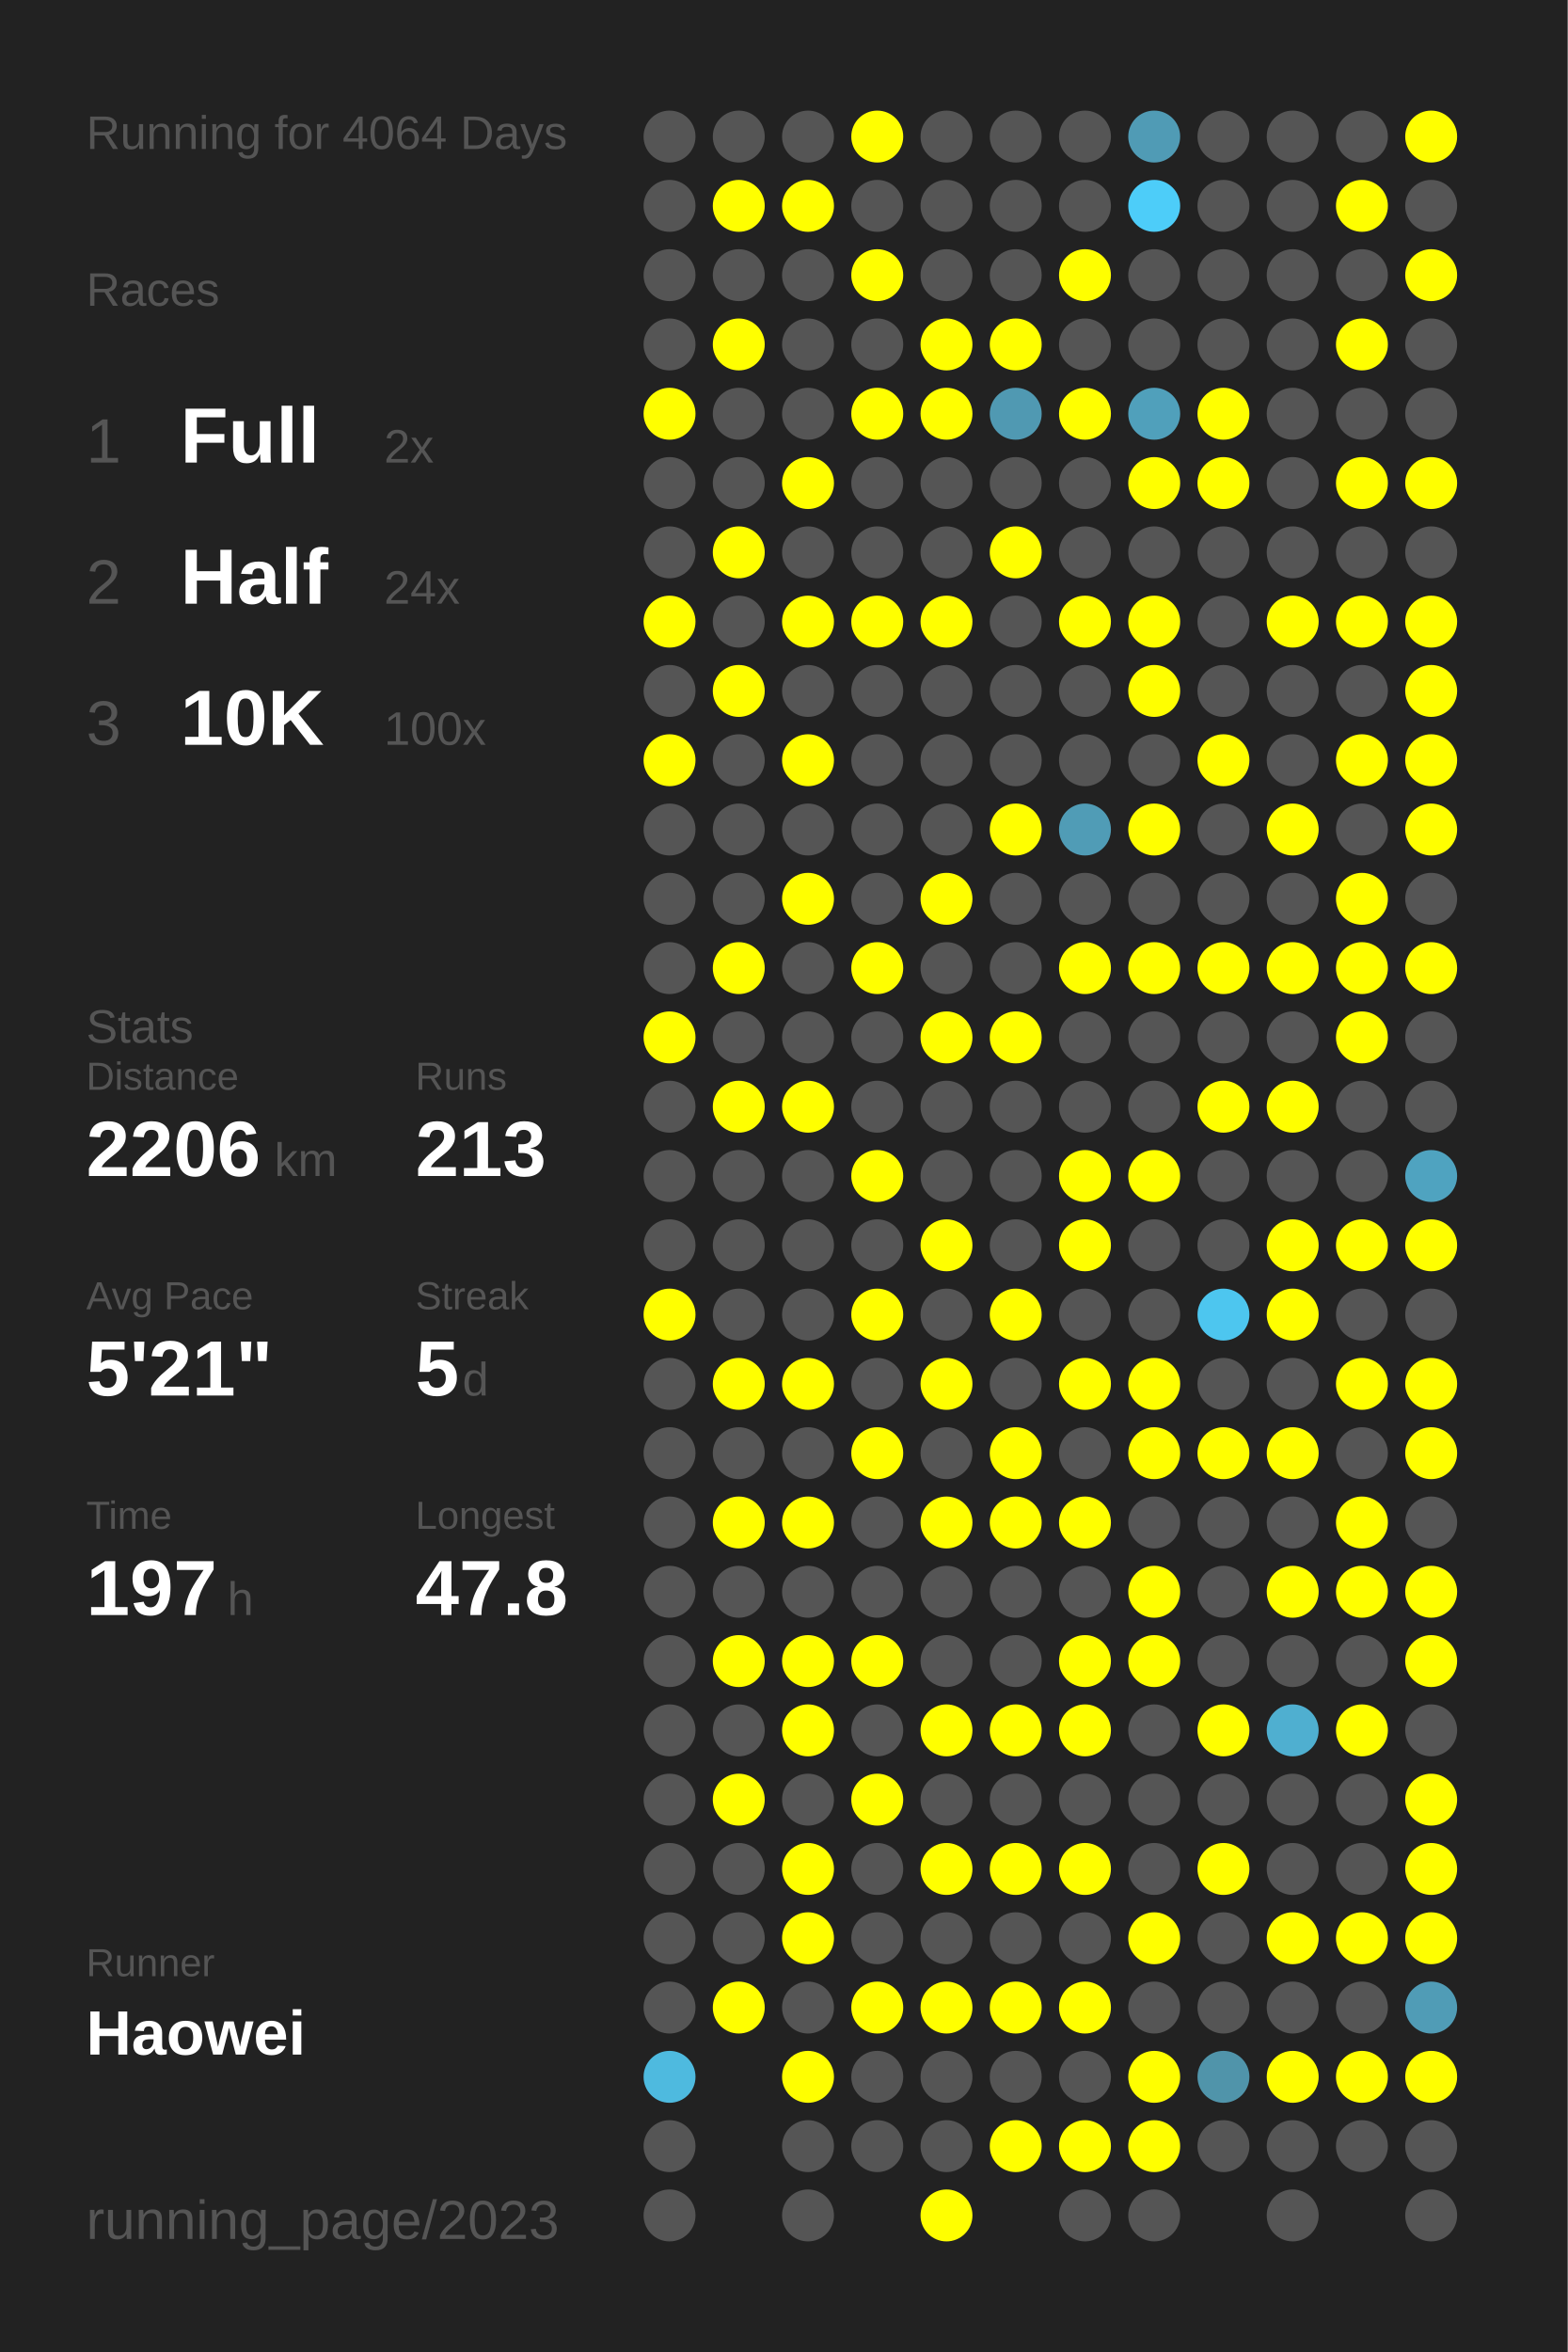
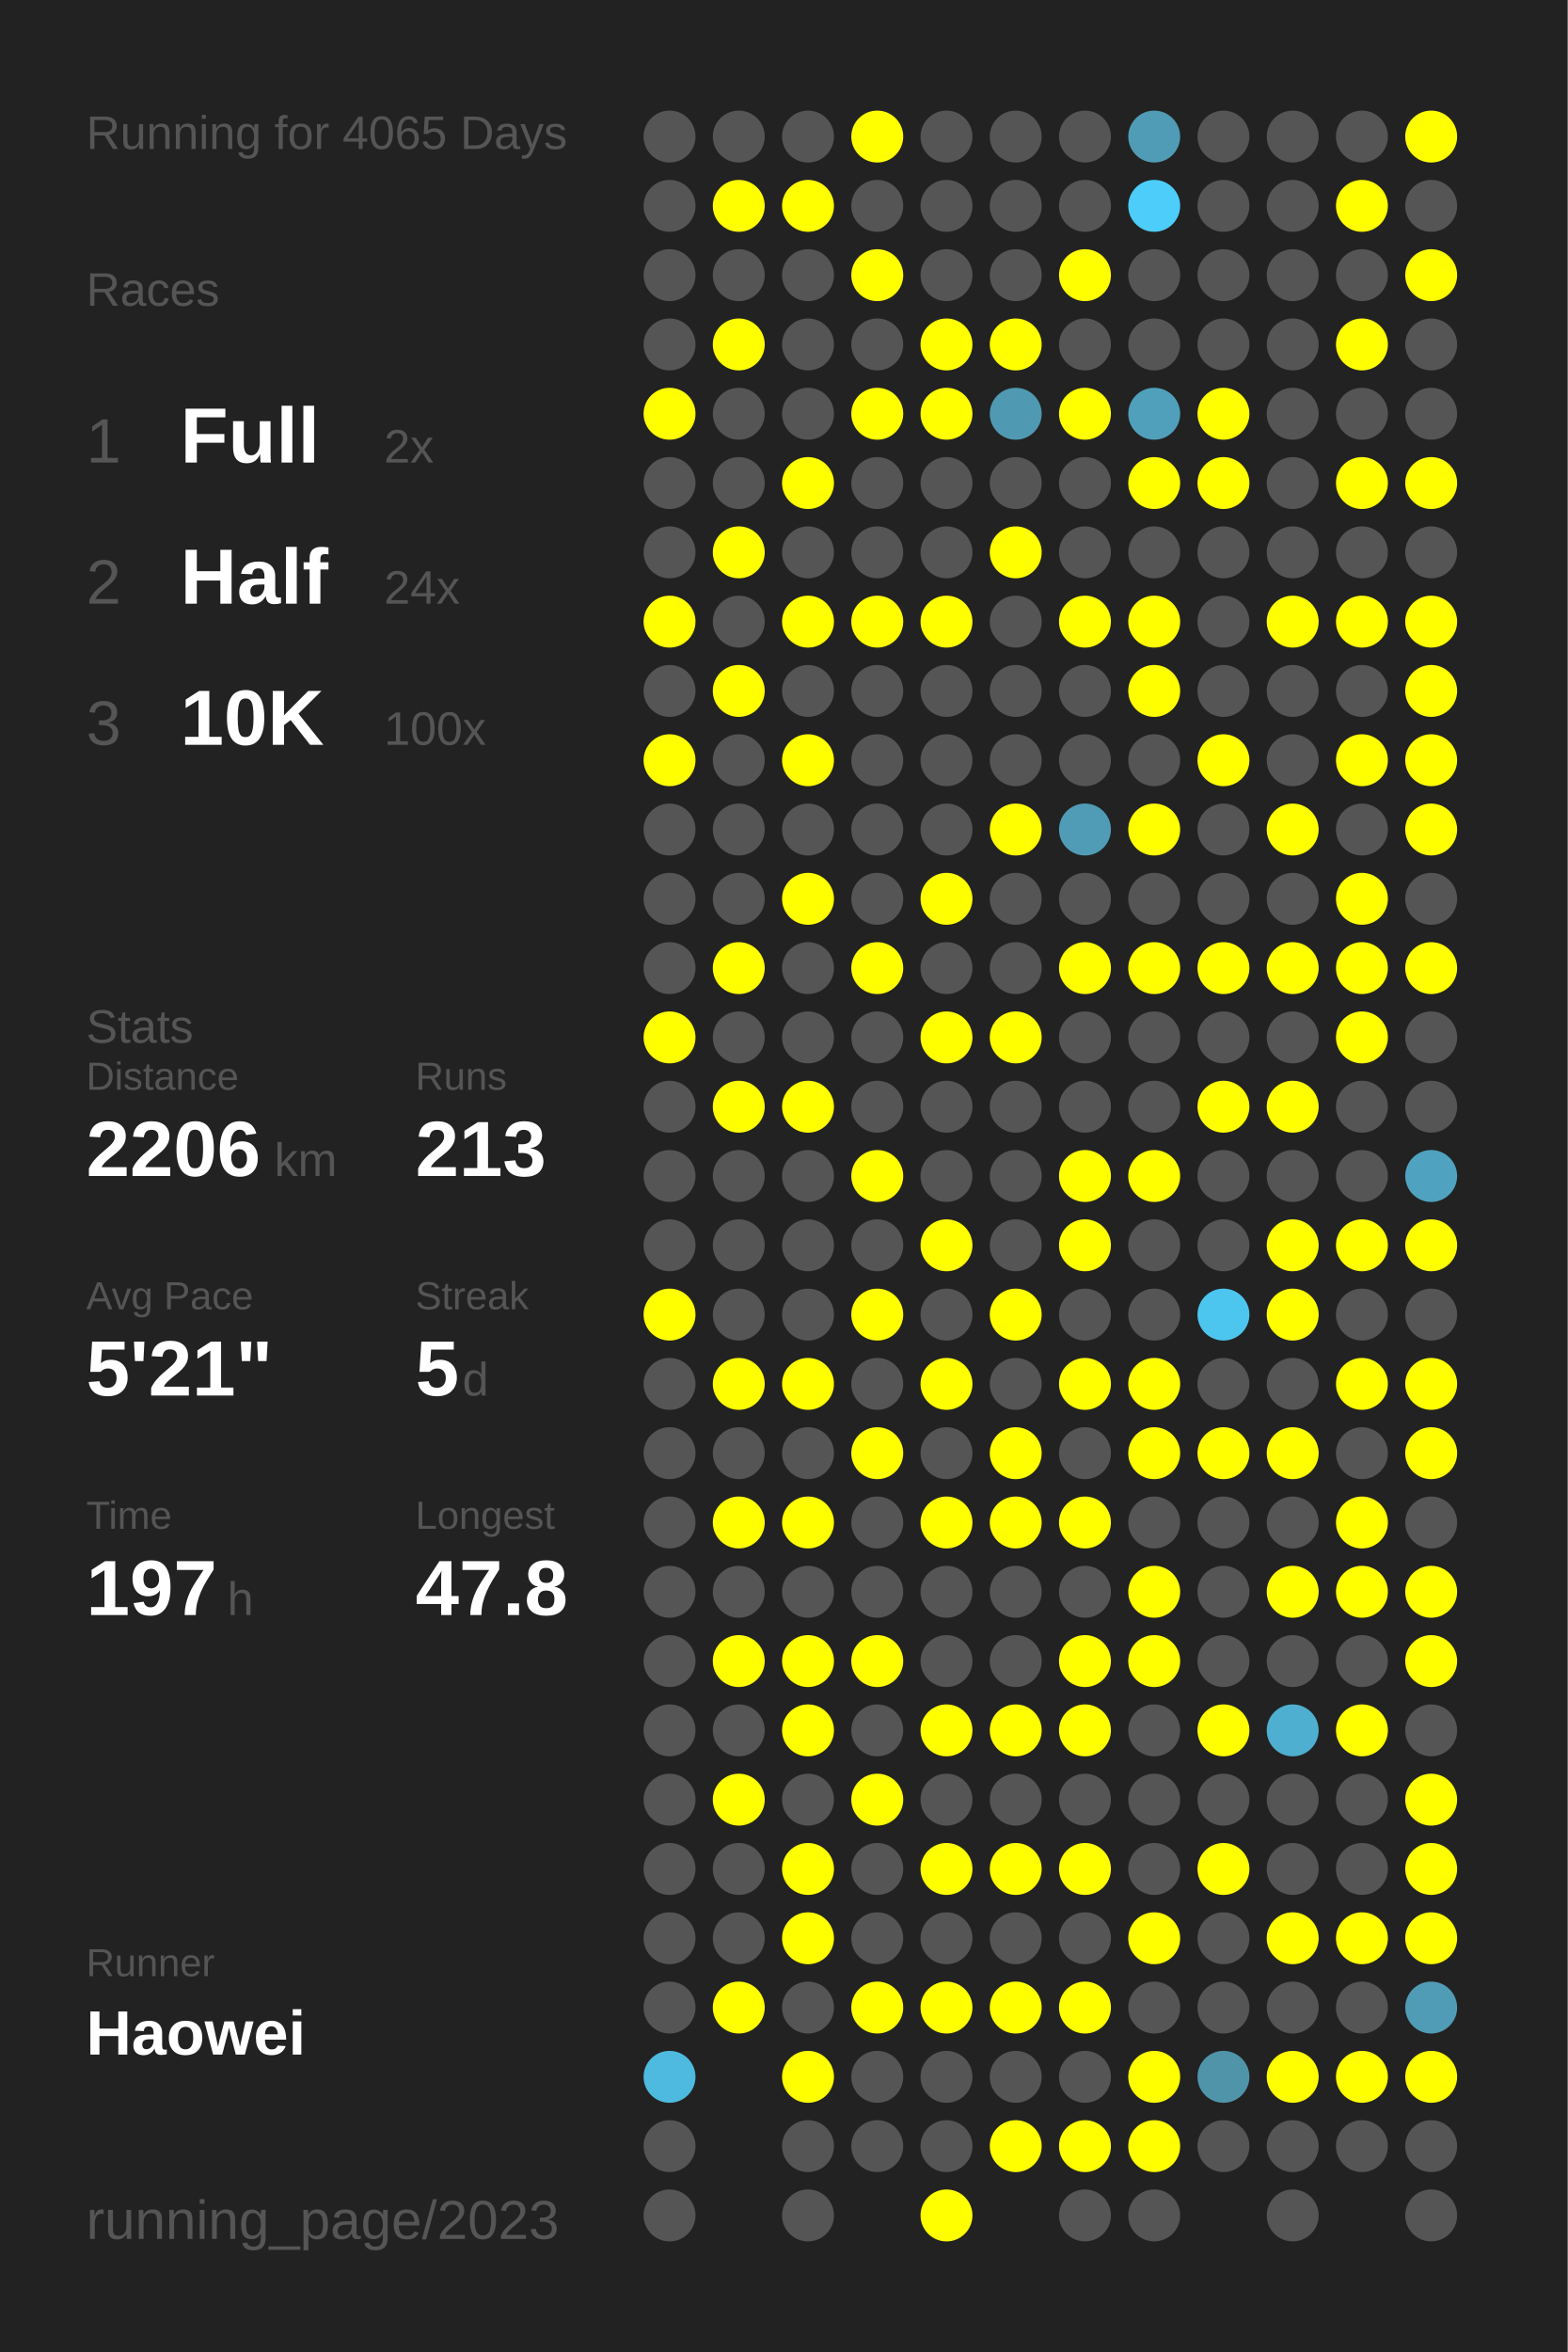
<svg xmlns="http://www.w3.org/2000/svg" baseProfile="full" height="300mm" version="1.1" viewBox="0,0,200,300" width="200mm">
  <defs />
  <rect fill="#222222" height="300" width="200" x="0" y="0" />
-   <text fill="#555555" style="font-size:6px; font-family:Arial;" x="11" y="19">Running for 4064 Days</text>
+   <text fill="#555555" style="font-size:6px; font-family:Arial;" x="11" y="19">Running for 4065 Days</text>
  <text fill="#555555" style="font-size:6px; font-family:Arial;" x="11" y="39">Races</text>
  <text fill="#555555" style="font-size:8px; font-family:Arial;" x="11" y="59">1</text>
  <text fill="#FFFFFF" style="font-size:10px; font-family:Arial; font-weight:bold;" x="23" y="59">Full</text>
  <text fill="#555555" style="font-size:6px; font-family:Arial;" x="49" y="59">2x</text>
  <text fill="#555555" style="font-size:8px; font-family:Arial;" x="11" y="77">2</text>
  <text fill="#FFFFFF" style="font-size:10px; font-family:Arial; font-weight:bold;" x="23" y="77">Half</text>
  <text fill="#555555" style="font-size:6px; font-family:Arial;" x="49" y="77">24x</text>
  <text fill="#555555" style="font-size:8px; font-family:Arial;" x="11" y="95">3</text>
  <text fill="#FFFFFF" style="font-size:10px; font-family:Arial; font-weight:bold;" x="23" y="95">10K</text>
  <text fill="#555555" style="font-size:6px; font-family:Arial;" x="49" y="95">100x</text>
  <text fill="#555555" style="font-size:6px; font-family:Arial;" x="11" y="133">Stats</text>
  <text fill="#555555" style="font-size:5px; font-family:Arial;" x="11" y="139">Distance</text>
  <text fill="#FFFFFF" style="font-size:10px; font-family:Arial; font-weight:bold;" x="11" y="150">2206</text>
  <text fill="#555555" style="font-size:6px; font-family:Arial;" x="35" y="150">km</text>
  <text fill="#555555" style="font-size:5px; font-family:Arial;" x="53" y="139">Runs</text>
  <text fill="#FFFFFF" style="font-size:10px; font-family:Arial; font-weight:bold;" x="53" y="150">213</text>
  <text fill="#555555" style="font-size:5px; font-family:Arial;" x="11" y="167">Avg Pace</text>
  <text fill="#FFFFFF" style="font-size:10px; font-family:Arial; font-weight:bold;" x="11" y="178">5'21"</text>
  <text fill="#555555" style="font-size:5px; font-family:Arial;" x="53" y="167">Streak</text>
  <text fill="#FFFFFF" style="font-size:10px; font-family:Arial; font-weight:bold;" x="53" y="178">5</text>
  <text fill="#555555" style="font-size:6px; font-family:Arial;" x="59" y="178">d</text>
  <text fill="#555555" style="font-size:5px; font-family:Arial;" x="11" y="195">Time</text>
  <text fill="#FFFFFF" style="font-size:10px; font-family:Arial; font-weight:bold;" x="11" y="206">197</text>
  <text fill="#555555" style="font-size:6px; font-family:Arial;" x="29" y="206">h</text>
  <text fill="#555555" style="font-size:5px; font-family:Arial;" x="53" y="195">Longest</text>
  <text fill="#FFFFFF" style="font-size:10px; font-family:Arial; font-weight:bold;" x="53" y="206">47.8</text>
  <text fill="#555555" style="font-size:5px; font-family:Arial;" x="11" y="252.065">Runner</text>
  <text fill="#FFFFFF" style="font-size:8px; font-family:Arial; font-weight:bold;" x="11" y="262.065">Haowei</text>
  <text fill="#555555" style="font-size:7px; font-family:Arial;" x="11" y="285.581">running_page/2023</text>
  <circle cx="85.417" cy="17.419" fill="#555555" r="3.312" />
  <circle cx="85.417" cy="26.258" fill="#555555" r="3.312" />
  <circle cx="85.417" cy="35.097" fill="#555555" r="3.312" />
  <circle cx="85.417" cy="43.935" fill="#555555" r="3.312" />
  <circle cx="85.417" cy="52.774" fill="#FFFF00" r="3.312" />
  <circle cx="85.417" cy="61.613" fill="#555555" r="3.312" />
  <circle cx="85.417" cy="70.452" fill="#555555" r="3.312" />
  <circle cx="85.417" cy="79.29" fill="#FFFF00" r="3.312" />
  <circle cx="85.417" cy="88.129" fill="#555555" r="3.312" />
  <circle cx="85.417" cy="96.968" fill="#FFFF00" r="3.312" />
  <circle cx="85.417" cy="105.806" fill="#555555" r="3.312" />
  <circle cx="85.417" cy="114.645" fill="#555555" r="3.312" />
  <circle cx="85.417" cy="123.484" fill="#555555" r="3.312" />
  <circle cx="85.417" cy="132.323" fill="#FFFF00" r="3.312" />
  <circle cx="85.417" cy="141.161" fill="#555555" r="3.312" />
  <circle cx="85.417" cy="150" fill="#555555" r="3.312" />
  <circle cx="85.417" cy="158.839" fill="#555555" r="3.312" />
  <circle cx="85.417" cy="167.677" fill="#FFFF00" r="3.312" />
  <circle cx="85.417" cy="176.516" fill="#555555" r="3.312" />
  <circle cx="85.417" cy="185.355" fill="#555555" r="3.312" />
  <circle cx="85.417" cy="194.194" fill="#555555" r="3.312" />
  <circle cx="85.417" cy="203.032" fill="#555555" r="3.312" />
  <circle cx="85.417" cy="211.871" fill="#555555" r="3.312" />
  <circle cx="85.417" cy="220.71" fill="#555555" r="3.312" />
  <circle cx="85.417" cy="229.548" fill="#555555" r="3.312" />
  <circle cx="85.417" cy="238.387" fill="#555555" r="3.312" />
  <circle cx="85.417" cy="247.226" fill="#555555" r="3.312" />
  <circle cx="85.417" cy="256.065" fill="#555555" r="3.312" />
  <circle cx="85.417" cy="264.903" fill="#4ebadf" r="3.312" />
  <circle cx="85.417" cy="273.742" fill="#555555" r="3.312" />
  <circle cx="85.417" cy="282.581" fill="#555555" r="3.312" />
  <circle cx="94.25" cy="17.419" fill="#555555" r="3.312" />
  <circle cx="94.25" cy="26.258" fill="#FFFF00" r="3.312" />
  <circle cx="94.25" cy="35.097" fill="#555555" r="3.312" />
  <circle cx="94.25" cy="43.935" fill="#FFFF00" r="3.312" />
  <circle cx="94.25" cy="52.774" fill="#555555" r="3.312" />
  <circle cx="94.25" cy="61.613" fill="#555555" r="3.312" />
  <circle cx="94.25" cy="70.452" fill="#FFFF00" r="3.312" />
  <circle cx="94.25" cy="79.29" fill="#555555" r="3.312" />
  <circle cx="94.25" cy="88.129" fill="#FFFF00" r="3.312" />
  <circle cx="94.25" cy="96.968" fill="#555555" r="3.312" />
  <circle cx="94.25" cy="105.806" fill="#555555" r="3.312" />
  <circle cx="94.25" cy="114.645" fill="#555555" r="3.312" />
  <circle cx="94.25" cy="123.484" fill="#FFFF00" r="3.312" />
  <circle cx="94.25" cy="132.323" fill="#555555" r="3.312" />
  <circle cx="94.25" cy="141.161" fill="#FFFF00" r="3.312" />
  <circle cx="94.25" cy="150" fill="#555555" r="3.312" />
  <circle cx="94.25" cy="158.839" fill="#555555" r="3.312" />
  <circle cx="94.25" cy="167.677" fill="#555555" r="3.312" />
  <circle cx="94.25" cy="176.516" fill="#FFFF00" r="3.312" />
  <circle cx="94.25" cy="185.355" fill="#555555" r="3.312" />
  <circle cx="94.25" cy="194.194" fill="#FFFF00" r="3.312" />
  <circle cx="94.25" cy="203.032" fill="#555555" r="3.312" />
  <circle cx="94.25" cy="211.871" fill="#FFFF00" r="3.312" />
  <circle cx="94.25" cy="220.71" fill="#555555" r="3.312" />
  <circle cx="94.25" cy="229.548" fill="#FFFF00" r="3.312" />
  <circle cx="94.25" cy="238.387" fill="#555555" r="3.312" />
  <circle cx="94.25" cy="247.226" fill="#555555" r="3.312" />
  <circle cx="94.25" cy="256.065" fill="#FFFF00" r="3.312" />
  <circle cx="103.083" cy="17.419" fill="#555555" r="3.312" />
  <circle cx="103.083" cy="26.258" fill="#FFFF00" r="3.312" />
  <circle cx="103.083" cy="35.097" fill="#555555" r="3.312" />
  <circle cx="103.083" cy="43.935" fill="#555555" r="3.312" />
  <circle cx="103.083" cy="52.774" fill="#555555" r="3.312" />
  <circle cx="103.083" cy="61.613" fill="#FFFF00" r="3.312" />
  <circle cx="103.083" cy="70.452" fill="#555555" r="3.312" />
  <circle cx="103.083" cy="79.29" fill="#FFFF00" r="3.312" />
  <circle cx="103.083" cy="88.129" fill="#555555" r="3.312" />
  <circle cx="103.083" cy="96.968" fill="#FFFF00" r="3.312" />
  <circle cx="103.083" cy="105.806" fill="#555555" r="3.312" />
  <circle cx="103.083" cy="114.645" fill="#FFFF00" r="3.312" />
  <circle cx="103.083" cy="123.484" fill="#555555" r="3.312" />
  <circle cx="103.083" cy="132.323" fill="#555555" r="3.312" />
  <circle cx="103.083" cy="141.161" fill="#FFFF00" r="3.312" />
  <circle cx="103.083" cy="150" fill="#555555" r="3.312" />
  <circle cx="103.083" cy="158.839" fill="#555555" r="3.312" />
  <circle cx="103.083" cy="167.677" fill="#555555" r="3.312" />
  <circle cx="103.083" cy="176.516" fill="#FFFF00" r="3.312" />
  <circle cx="103.083" cy="185.355" fill="#555555" r="3.312" />
  <circle cx="103.083" cy="194.194" fill="#FFFF00" r="3.312" />
  <circle cx="103.083" cy="203.032" fill="#555555" r="3.312" />
  <circle cx="103.083" cy="211.871" fill="#FFFF00" r="3.312" />
  <circle cx="103.083" cy="220.71" fill="#FFFF00" r="3.312" />
  <circle cx="103.083" cy="229.548" fill="#555555" r="3.312" />
  <circle cx="103.083" cy="238.387" fill="#FFFF00" r="3.312" />
  <circle cx="103.083" cy="247.226" fill="#FFFF00" r="3.312" />
  <circle cx="103.083" cy="256.065" fill="#555555" r="3.312" />
  <circle cx="103.083" cy="264.903" fill="#FFFF00" r="3.312" />
  <circle cx="103.083" cy="273.742" fill="#555555" r="3.312" />
  <circle cx="103.083" cy="282.581" fill="#555555" r="3.312" />
  <circle cx="111.917" cy="17.419" fill="#FFFF00" r="3.312" />
  <circle cx="111.917" cy="26.258" fill="#555555" r="3.312" />
  <circle cx="111.917" cy="35.097" fill="#FFFF00" r="3.312" />
  <circle cx="111.917" cy="43.935" fill="#555555" r="3.312" />
  <circle cx="111.917" cy="52.774" fill="#FFFF00" r="3.312" />
  <circle cx="111.917" cy="61.613" fill="#555555" r="3.312" />
  <circle cx="111.917" cy="70.452" fill="#555555" r="3.312" />
  <circle cx="111.917" cy="79.29" fill="#FFFF00" r="3.312" />
  <circle cx="111.917" cy="88.129" fill="#555555" r="3.312" />
  <circle cx="111.917" cy="96.968" fill="#555555" r="3.312" />
  <circle cx="111.917" cy="105.806" fill="#555555" r="3.312" />
  <circle cx="111.917" cy="114.645" fill="#555555" r="3.312" />
  <circle cx="111.917" cy="123.484" fill="#FFFF00" r="3.312" />
  <circle cx="111.917" cy="132.323" fill="#555555" r="3.312" />
  <circle cx="111.917" cy="141.161" fill="#555555" r="3.312" />
  <circle cx="111.917" cy="150" fill="#FFFF00" r="3.312" />
  <circle cx="111.917" cy="158.839" fill="#555555" r="3.312" />
  <circle cx="111.917" cy="167.677" fill="#FFFF00" r="3.312" />
  <circle cx="111.917" cy="176.516" fill="#555555" r="3.312" />
  <circle cx="111.917" cy="185.355" fill="#FFFF00" r="3.312" />
  <circle cx="111.917" cy="194.194" fill="#555555" r="3.312" />
  <circle cx="111.917" cy="203.032" fill="#555555" r="3.312" />
  <circle cx="111.917" cy="211.871" fill="#FFFF00" r="3.312" />
  <circle cx="111.917" cy="220.71" fill="#555555" r="3.312" />
  <circle cx="111.917" cy="229.548" fill="#FFFF00" r="3.312" />
  <circle cx="111.917" cy="238.387" fill="#555555" r="3.312" />
  <circle cx="111.917" cy="247.226" fill="#555555" r="3.312" />
  <circle cx="111.917" cy="256.065" fill="#FFFF00" r="3.312" />
  <circle cx="111.917" cy="264.903" fill="#555555" r="3.312" />
  <circle cx="111.917" cy="273.742" fill="#555555" r="3.312" />
  <circle cx="120.75" cy="17.419" fill="#555555" r="3.312" />
  <circle cx="120.75" cy="26.258" fill="#555555" r="3.312" />
  <circle cx="120.75" cy="35.097" fill="#555555" r="3.312" />
  <circle cx="120.75" cy="43.935" fill="#FFFF00" r="3.312" />
  <circle cx="120.75" cy="52.774" fill="#FFFF00" r="3.312" />
  <circle cx="120.75" cy="61.613" fill="#555555" r="3.312" />
  <circle cx="120.75" cy="70.452" fill="#555555" r="3.312" />
  <circle cx="120.75" cy="79.29" fill="#FFFF00" r="3.312" />
  <circle cx="120.75" cy="88.129" fill="#555555" r="3.312" />
  <circle cx="120.75" cy="96.968" fill="#555555" r="3.312" />
  <circle cx="120.75" cy="105.806" fill="#555555" r="3.312" />
  <circle cx="120.75" cy="114.645" fill="#FFFF00" r="3.312" />
  <circle cx="120.75" cy="123.484" fill="#555555" r="3.312" />
  <circle cx="120.75" cy="132.323" fill="#FFFF00" r="3.312" />
  <circle cx="120.75" cy="141.161" fill="#555555" r="3.312" />
  <circle cx="120.75" cy="150" fill="#555555" r="3.312" />
  <circle cx="120.75" cy="158.839" fill="#FFFF00" r="3.312" />
  <circle cx="120.75" cy="167.677" fill="#555555" r="3.312" />
  <circle cx="120.75" cy="176.516" fill="#FFFF00" r="3.312" />
  <circle cx="120.75" cy="185.355" fill="#555555" r="3.312" />
  <circle cx="120.75" cy="194.194" fill="#FFFF00" r="3.312" />
  <circle cx="120.75" cy="203.032" fill="#555555" r="3.312" />
  <circle cx="120.75" cy="211.871" fill="#555555" r="3.312" />
  <circle cx="120.75" cy="220.71" fill="#FFFF00" r="3.312" />
  <circle cx="120.75" cy="229.548" fill="#555555" r="3.312" />
  <circle cx="120.75" cy="238.387" fill="#FFFF00" r="3.312" />
  <circle cx="120.75" cy="247.226" fill="#555555" r="3.312" />
  <circle cx="120.75" cy="256.065" fill="#FFFF00" r="3.312" />
  <circle cx="120.75" cy="264.903" fill="#555555" r="3.312" />
  <circle cx="120.75" cy="273.742" fill="#555555" r="3.312" />
  <circle cx="120.75" cy="282.581" fill="#FFFF00" r="3.312" />
  <circle cx="129.583" cy="17.419" fill="#555555" r="3.312" />
  <circle cx="129.583" cy="26.258" fill="#555555" r="3.312" />
  <circle cx="129.583" cy="35.097" fill="#555555" r="3.312" />
  <circle cx="129.583" cy="43.935" fill="#FFFF00" r="3.312" />
  <circle cx="129.583" cy="52.774" fill="#5099b2" r="3.312" />
  <circle cx="129.583" cy="61.613" fill="#555555" r="3.312" />
  <circle cx="129.583" cy="70.452" fill="#FFFF00" r="3.312" />
  <circle cx="129.583" cy="79.29" fill="#555555" r="3.312" />
  <circle cx="129.583" cy="88.129" fill="#555555" r="3.312" />
  <circle cx="129.583" cy="96.968" fill="#555555" r="3.312" />
  <circle cx="129.583" cy="105.806" fill="#FFFF00" r="3.312" />
  <circle cx="129.583" cy="114.645" fill="#555555" r="3.312" />
  <circle cx="129.583" cy="123.484" fill="#555555" r="3.312" />
  <circle cx="129.583" cy="132.323" fill="#FFFF00" r="3.312" />
  <circle cx="129.583" cy="141.161" fill="#555555" r="3.312" />
  <circle cx="129.583" cy="150" fill="#555555" r="3.312" />
  <circle cx="129.583" cy="158.839" fill="#555555" r="3.312" />
  <circle cx="129.583" cy="167.677" fill="#FFFF00" r="3.312" />
  <circle cx="129.583" cy="176.516" fill="#555555" r="3.312" />
  <circle cx="129.583" cy="185.355" fill="#FFFF00" r="3.312" />
  <circle cx="129.583" cy="194.194" fill="#FFFF00" r="3.312" />
  <circle cx="129.583" cy="203.032" fill="#555555" r="3.312" />
  <circle cx="129.583" cy="211.871" fill="#555555" r="3.312" />
  <circle cx="129.583" cy="220.71" fill="#FFFF00" r="3.312" />
  <circle cx="129.583" cy="229.548" fill="#555555" r="3.312" />
  <circle cx="129.583" cy="238.387" fill="#FFFF00" r="3.312" />
  <circle cx="129.583" cy="247.226" fill="#555555" r="3.312" />
  <circle cx="129.583" cy="256.065" fill="#FFFF00" r="3.312" />
  <circle cx="129.583" cy="264.903" fill="#555555" r="3.312" />
  <circle cx="129.583" cy="273.742" fill="#FFFF00" r="3.312" />
  <circle cx="138.417" cy="17.419" fill="#555555" r="3.312" />
  <circle cx="138.417" cy="26.258" fill="#555555" r="3.312" />
  <circle cx="138.417" cy="35.097" fill="#FFFF00" r="3.312" />
  <circle cx="138.417" cy="43.935" fill="#555555" r="3.312" />
  <circle cx="138.417" cy="52.774" fill="#FFFF00" r="3.312" />
  <circle cx="138.417" cy="61.613" fill="#555555" r="3.312" />
  <circle cx="138.417" cy="70.452" fill="#555555" r="3.312" />
  <circle cx="138.417" cy="79.29" fill="#FFFF00" r="3.312" />
  <circle cx="138.417" cy="88.129" fill="#555555" r="3.312" />
  <circle cx="138.417" cy="96.968" fill="#555555" r="3.312" />
  <circle cx="138.417" cy="105.806" fill="#509cb6" r="3.312" />
  <circle cx="138.417" cy="114.645" fill="#555555" r="3.312" />
  <circle cx="138.417" cy="123.484" fill="#FFFF00" r="3.312" />
  <circle cx="138.417" cy="132.323" fill="#555555" r="3.312" />
  <circle cx="138.417" cy="141.161" fill="#555555" r="3.312" />
  <circle cx="138.417" cy="150" fill="#FFFF00" r="3.312" />
  <circle cx="138.417" cy="158.839" fill="#FFFF00" r="3.312" />
  <circle cx="138.417" cy="167.677" fill="#555555" r="3.312" />
  <circle cx="138.417" cy="176.516" fill="#FFFF00" r="3.312" />
  <circle cx="138.417" cy="185.355" fill="#555555" r="3.312" />
  <circle cx="138.417" cy="194.194" fill="#FFFF00" r="3.312" />
  <circle cx="138.417" cy="203.032" fill="#555555" r="3.312" />
  <circle cx="138.417" cy="211.871" fill="#FFFF00" r="3.312" />
  <circle cx="138.417" cy="220.71" fill="#FFFF00" r="3.312" />
  <circle cx="138.417" cy="229.548" fill="#555555" r="3.312" />
  <circle cx="138.417" cy="238.387" fill="#FFFF00" r="3.312" />
  <circle cx="138.417" cy="247.226" fill="#555555" r="3.312" />
  <circle cx="138.417" cy="256.065" fill="#FFFF00" r="3.312" />
  <circle cx="138.417" cy="264.903" fill="#555555" r="3.312" />
  <circle cx="138.417" cy="273.742" fill="#FFFF00" r="3.312" />
  <circle cx="138.417" cy="282.581" fill="#555555" r="3.312" />
  <circle cx="147.25" cy="17.419" fill="#509bb5" r="3.312" />
  <circle cx="147.25" cy="26.258" fill="#4dcdf9" r="3.312" />
  <circle cx="147.25" cy="35.097" fill="#555555" r="3.312" />
  <circle cx="147.25" cy="43.935" fill="#555555" r="3.312" />
  <circle cx="147.25" cy="52.774" fill="#50a0bb" r="3.312" />
  <circle cx="147.25" cy="61.613" fill="#FFFF00" r="3.312" />
  <circle cx="147.25" cy="70.452" fill="#555555" r="3.312" />
  <circle cx="147.25" cy="79.29" fill="#FFFF00" r="3.312" />
  <circle cx="147.25" cy="88.129" fill="#FFFF00" r="3.312" />
  <circle cx="147.25" cy="96.968" fill="#555555" r="3.312" />
  <circle cx="147.25" cy="105.806" fill="#FFFF00" r="3.312" />
  <circle cx="147.25" cy="114.645" fill="#555555" r="3.312" />
  <circle cx="147.25" cy="123.484" fill="#FFFF00" r="3.312" />
  <circle cx="147.25" cy="132.323" fill="#555555" r="3.312" />
  <circle cx="147.25" cy="141.161" fill="#555555" r="3.312" />
  <circle cx="147.25" cy="150" fill="#FFFF00" r="3.312" />
  <circle cx="147.25" cy="158.839" fill="#555555" r="3.312" />
  <circle cx="147.25" cy="167.677" fill="#555555" r="3.312" />
  <circle cx="147.25" cy="176.516" fill="#FFFF00" r="3.312" />
  <circle cx="147.25" cy="185.355" fill="#FFFF00" r="3.312" />
  <circle cx="147.25" cy="194.194" fill="#555555" r="3.312" />
  <circle cx="147.25" cy="203.032" fill="#FFFF00" r="3.312" />
  <circle cx="147.25" cy="211.871" fill="#FFFF00" r="3.312" />
  <circle cx="147.25" cy="220.71" fill="#555555" r="3.312" />
  <circle cx="147.25" cy="229.548" fill="#555555" r="3.312" />
  <circle cx="147.25" cy="238.387" fill="#555555" r="3.312" />
  <circle cx="147.25" cy="247.226" fill="#FFFF00" r="3.312" />
  <circle cx="147.25" cy="256.065" fill="#555555" r="3.312" />
  <circle cx="147.25" cy="264.903" fill="#FFFF00" r="3.312" />
  <circle cx="147.25" cy="273.742" fill="#FFFF00" r="3.312" />
  <circle cx="147.25" cy="282.581" fill="#555555" r="3.312" />
  <circle cx="156.083" cy="17.419" fill="#555555" r="3.312" />
  <circle cx="156.083" cy="26.258" fill="#555555" r="3.312" />
  <circle cx="156.083" cy="35.097" fill="#555555" r="3.312" />
  <circle cx="156.083" cy="43.935" fill="#555555" r="3.312" />
  <circle cx="156.083" cy="52.774" fill="#FFFF00" r="3.312" />
  <circle cx="156.083" cy="61.613" fill="#FFFF00" r="3.312" />
  <circle cx="156.083" cy="70.452" fill="#555555" r="3.312" />
  <circle cx="156.083" cy="79.29" fill="#555555" r="3.312" />
  <circle cx="156.083" cy="88.129" fill="#555555" r="3.312" />
  <circle cx="156.083" cy="96.968" fill="#FFFF00" r="3.312" />
  <circle cx="156.083" cy="105.806" fill="#555555" r="3.312" />
  <circle cx="156.083" cy="114.645" fill="#555555" r="3.312" />
  <circle cx="156.083" cy="123.484" fill="#FFFF00" r="3.312" />
  <circle cx="156.083" cy="132.323" fill="#555555" r="3.312" />
  <circle cx="156.083" cy="141.161" fill="#FFFF00" r="3.312" />
  <circle cx="156.083" cy="150" fill="#555555" r="3.312" />
  <circle cx="156.083" cy="158.839" fill="#555555" r="3.312" />
  <circle cx="156.083" cy="167.677" fill="#4dc6ef" r="3.312" />
  <circle cx="156.083" cy="176.516" fill="#555555" r="3.312" />
  <circle cx="156.083" cy="185.355" fill="#FFFF00" r="3.312" />
  <circle cx="156.083" cy="194.194" fill="#555555" r="3.312" />
  <circle cx="156.083" cy="203.032" fill="#555555" r="3.312" />
  <circle cx="156.083" cy="211.871" fill="#555555" r="3.312" />
  <circle cx="156.083" cy="220.71" fill="#FFFF00" r="3.312" />
  <circle cx="156.083" cy="229.548" fill="#555555" r="3.312" />
  <circle cx="156.083" cy="238.387" fill="#FFFF00" r="3.312" />
  <circle cx="156.083" cy="247.226" fill="#555555" r="3.312" />
  <circle cx="156.083" cy="256.065" fill="#555555" r="3.312" />
  <circle cx="156.083" cy="264.903" fill="#5094aa" r="3.312" />
  <circle cx="156.083" cy="273.742" fill="#555555" r="3.312" />
  <circle cx="164.917" cy="17.419" fill="#555555" r="3.312" />
  <circle cx="164.917" cy="26.258" fill="#555555" r="3.312" />
  <circle cx="164.917" cy="35.097" fill="#555555" r="3.312" />
  <circle cx="164.917" cy="43.935" fill="#555555" r="3.312" />
  <circle cx="164.917" cy="52.774" fill="#555555" r="3.312" />
  <circle cx="164.917" cy="61.613" fill="#555555" r="3.312" />
  <circle cx="164.917" cy="70.452" fill="#555555" r="3.312" />
  <circle cx="164.917" cy="79.29" fill="#FFFF00" r="3.312" />
  <circle cx="164.917" cy="88.129" fill="#555555" r="3.312" />
  <circle cx="164.917" cy="96.968" fill="#555555" r="3.312" />
  <circle cx="164.917" cy="105.806" fill="#FFFF00" r="3.312" />
  <circle cx="164.917" cy="114.645" fill="#555555" r="3.312" />
  <circle cx="164.917" cy="123.484" fill="#FFFF00" r="3.312" />
  <circle cx="164.917" cy="132.323" fill="#555555" r="3.312" />
  <circle cx="164.917" cy="141.161" fill="#FFFF00" r="3.312" />
  <circle cx="164.917" cy="150" fill="#555555" r="3.312" />
  <circle cx="164.917" cy="158.839" fill="#FFFF00" r="3.312" />
  <circle cx="164.917" cy="167.677" fill="#FFFF00" r="3.312" />
  <circle cx="164.917" cy="176.516" fill="#555555" r="3.312" />
  <circle cx="164.917" cy="185.355" fill="#FFFF00" r="3.312" />
  <circle cx="164.917" cy="194.194" fill="#555555" r="3.312" />
  <circle cx="164.917" cy="203.032" fill="#FFFF00" r="3.312" />
  <circle cx="164.917" cy="211.871" fill="#555555" r="3.312" />
  <circle cx="164.917" cy="220.71" fill="#4fafd0" r="3.312" />
  <circle cx="164.917" cy="229.548" fill="#555555" r="3.312" />
  <circle cx="164.917" cy="238.387" fill="#555555" r="3.312" />
  <circle cx="164.917" cy="247.226" fill="#FFFF00" r="3.312" />
  <circle cx="164.917" cy="256.065" fill="#555555" r="3.312" />
  <circle cx="164.917" cy="264.903" fill="#FFFF00" r="3.312" />
  <circle cx="164.917" cy="273.742" fill="#555555" r="3.312" />
  <circle cx="164.917" cy="282.581" fill="#555555" r="3.312" />
  <circle cx="173.75" cy="17.419" fill="#555555" r="3.312" />
  <circle cx="173.75" cy="26.258" fill="#FFFF00" r="3.312" />
  <circle cx="173.75" cy="35.097" fill="#555555" r="3.312" />
  <circle cx="173.75" cy="43.935" fill="#FFFF00" r="3.312" />
  <circle cx="173.75" cy="52.774" fill="#555555" r="3.312" />
  <circle cx="173.75" cy="61.613" fill="#FFFF00" r="3.312" />
  <circle cx="173.75" cy="70.452" fill="#555555" r="3.312" />
  <circle cx="173.75" cy="79.29" fill="#FFFF00" r="3.312" />
  <circle cx="173.75" cy="88.129" fill="#555555" r="3.312" />
  <circle cx="173.75" cy="96.968" fill="#FFFF00" r="3.312" />
  <circle cx="173.75" cy="105.806" fill="#555555" r="3.312" />
  <circle cx="173.75" cy="114.645" fill="#FFFF00" r="3.312" />
  <circle cx="173.75" cy="123.484" fill="#FFFF00" r="3.312" />
  <circle cx="173.75" cy="132.323" fill="#FFFF00" r="3.312" />
  <circle cx="173.75" cy="141.161" fill="#555555" r="3.312" />
  <circle cx="173.75" cy="150" fill="#555555" r="3.312" />
  <circle cx="173.75" cy="158.839" fill="#FFFF00" r="3.312" />
  <circle cx="173.75" cy="167.677" fill="#555555" r="3.312" />
  <circle cx="173.75" cy="176.516" fill="#FFFF00" r="3.312" />
  <circle cx="173.75" cy="185.355" fill="#555555" r="3.312" />
  <circle cx="173.75" cy="194.194" fill="#FFFF00" r="3.312" />
  <circle cx="173.75" cy="203.032" fill="#FFFF00" r="3.312" />
  <circle cx="173.75" cy="211.871" fill="#555555" r="3.312" />
  <circle cx="173.75" cy="220.71" fill="#FFFF00" r="3.312" />
  <circle cx="173.75" cy="229.548" fill="#555555" r="3.312" />
  <circle cx="173.75" cy="238.387" fill="#555555" r="3.312" />
  <circle cx="173.75" cy="247.226" fill="#FFFF00" r="3.312" />
  <circle cx="173.75" cy="256.065" fill="#555555" r="3.312" />
  <circle cx="173.75" cy="264.903" fill="#FFFF00" r="3.312" />
  <circle cx="173.75" cy="273.742" fill="#555555" r="3.312" />
  <circle cx="182.583" cy="17.419" fill="#FFFF00" r="3.312" />
  <circle cx="182.583" cy="26.258" fill="#555555" r="3.312" />
  <circle cx="182.583" cy="35.097" fill="#FFFF00" r="3.312" />
  <circle cx="182.583" cy="43.935" fill="#555555" r="3.312" />
  <circle cx="182.583" cy="52.774" fill="#555555" r="3.312" />
  <circle cx="182.583" cy="61.613" fill="#FFFF00" r="3.312" />
  <circle cx="182.583" cy="70.452" fill="#555555" r="3.312" />
  <circle cx="182.583" cy="79.29" fill="#FFFF00" r="3.312" />
  <circle cx="182.583" cy="88.129" fill="#FFFF00" r="3.312" />
  <circle cx="182.583" cy="96.968" fill="#FFFF00" r="3.312" />
  <circle cx="182.583" cy="105.806" fill="#FFFF00" r="3.312" />
  <circle cx="182.583" cy="114.645" fill="#555555" r="3.312" />
  <circle cx="182.583" cy="123.484" fill="#FFFF00" r="3.312" />
  <circle cx="182.583" cy="132.323" fill="#555555" r="3.312" />
  <circle cx="182.583" cy="141.161" fill="#555555" r="3.312" />
  <circle cx="182.583" cy="150" fill="#4fa3c0" r="3.312" />
  <circle cx="182.583" cy="158.839" fill="#FFFF00" r="3.312" />
  <circle cx="182.583" cy="167.677" fill="#555555" r="3.312" />
  <circle cx="182.583" cy="176.516" fill="#FFFF00" r="3.312" />
  <circle cx="182.583" cy="185.355" fill="#FFFF00" r="3.312" />
  <circle cx="182.583" cy="194.194" fill="#555555" r="3.312" />
  <circle cx="182.583" cy="203.032" fill="#FFFF00" r="3.312" />
  <circle cx="182.583" cy="211.871" fill="#FFFF00" r="3.312" />
  <circle cx="182.583" cy="220.71" fill="#555555" r="3.312" />
  <circle cx="182.583" cy="229.548" fill="#FFFF00" r="3.312" />
  <circle cx="182.583" cy="238.387" fill="#FFFF00" r="3.312" />
  <circle cx="182.583" cy="247.226" fill="#FFFF00" r="3.312" />
  <circle cx="182.583" cy="256.065" fill="#509cb6" r="3.312" />
  <circle cx="182.583" cy="264.903" fill="#FFFF00" r="3.312" />
  <circle cx="182.583" cy="273.742" fill="#555555" r="3.312" />
  <circle cx="182.583" cy="282.581" fill="#555555" r="3.312" />
</svg>
